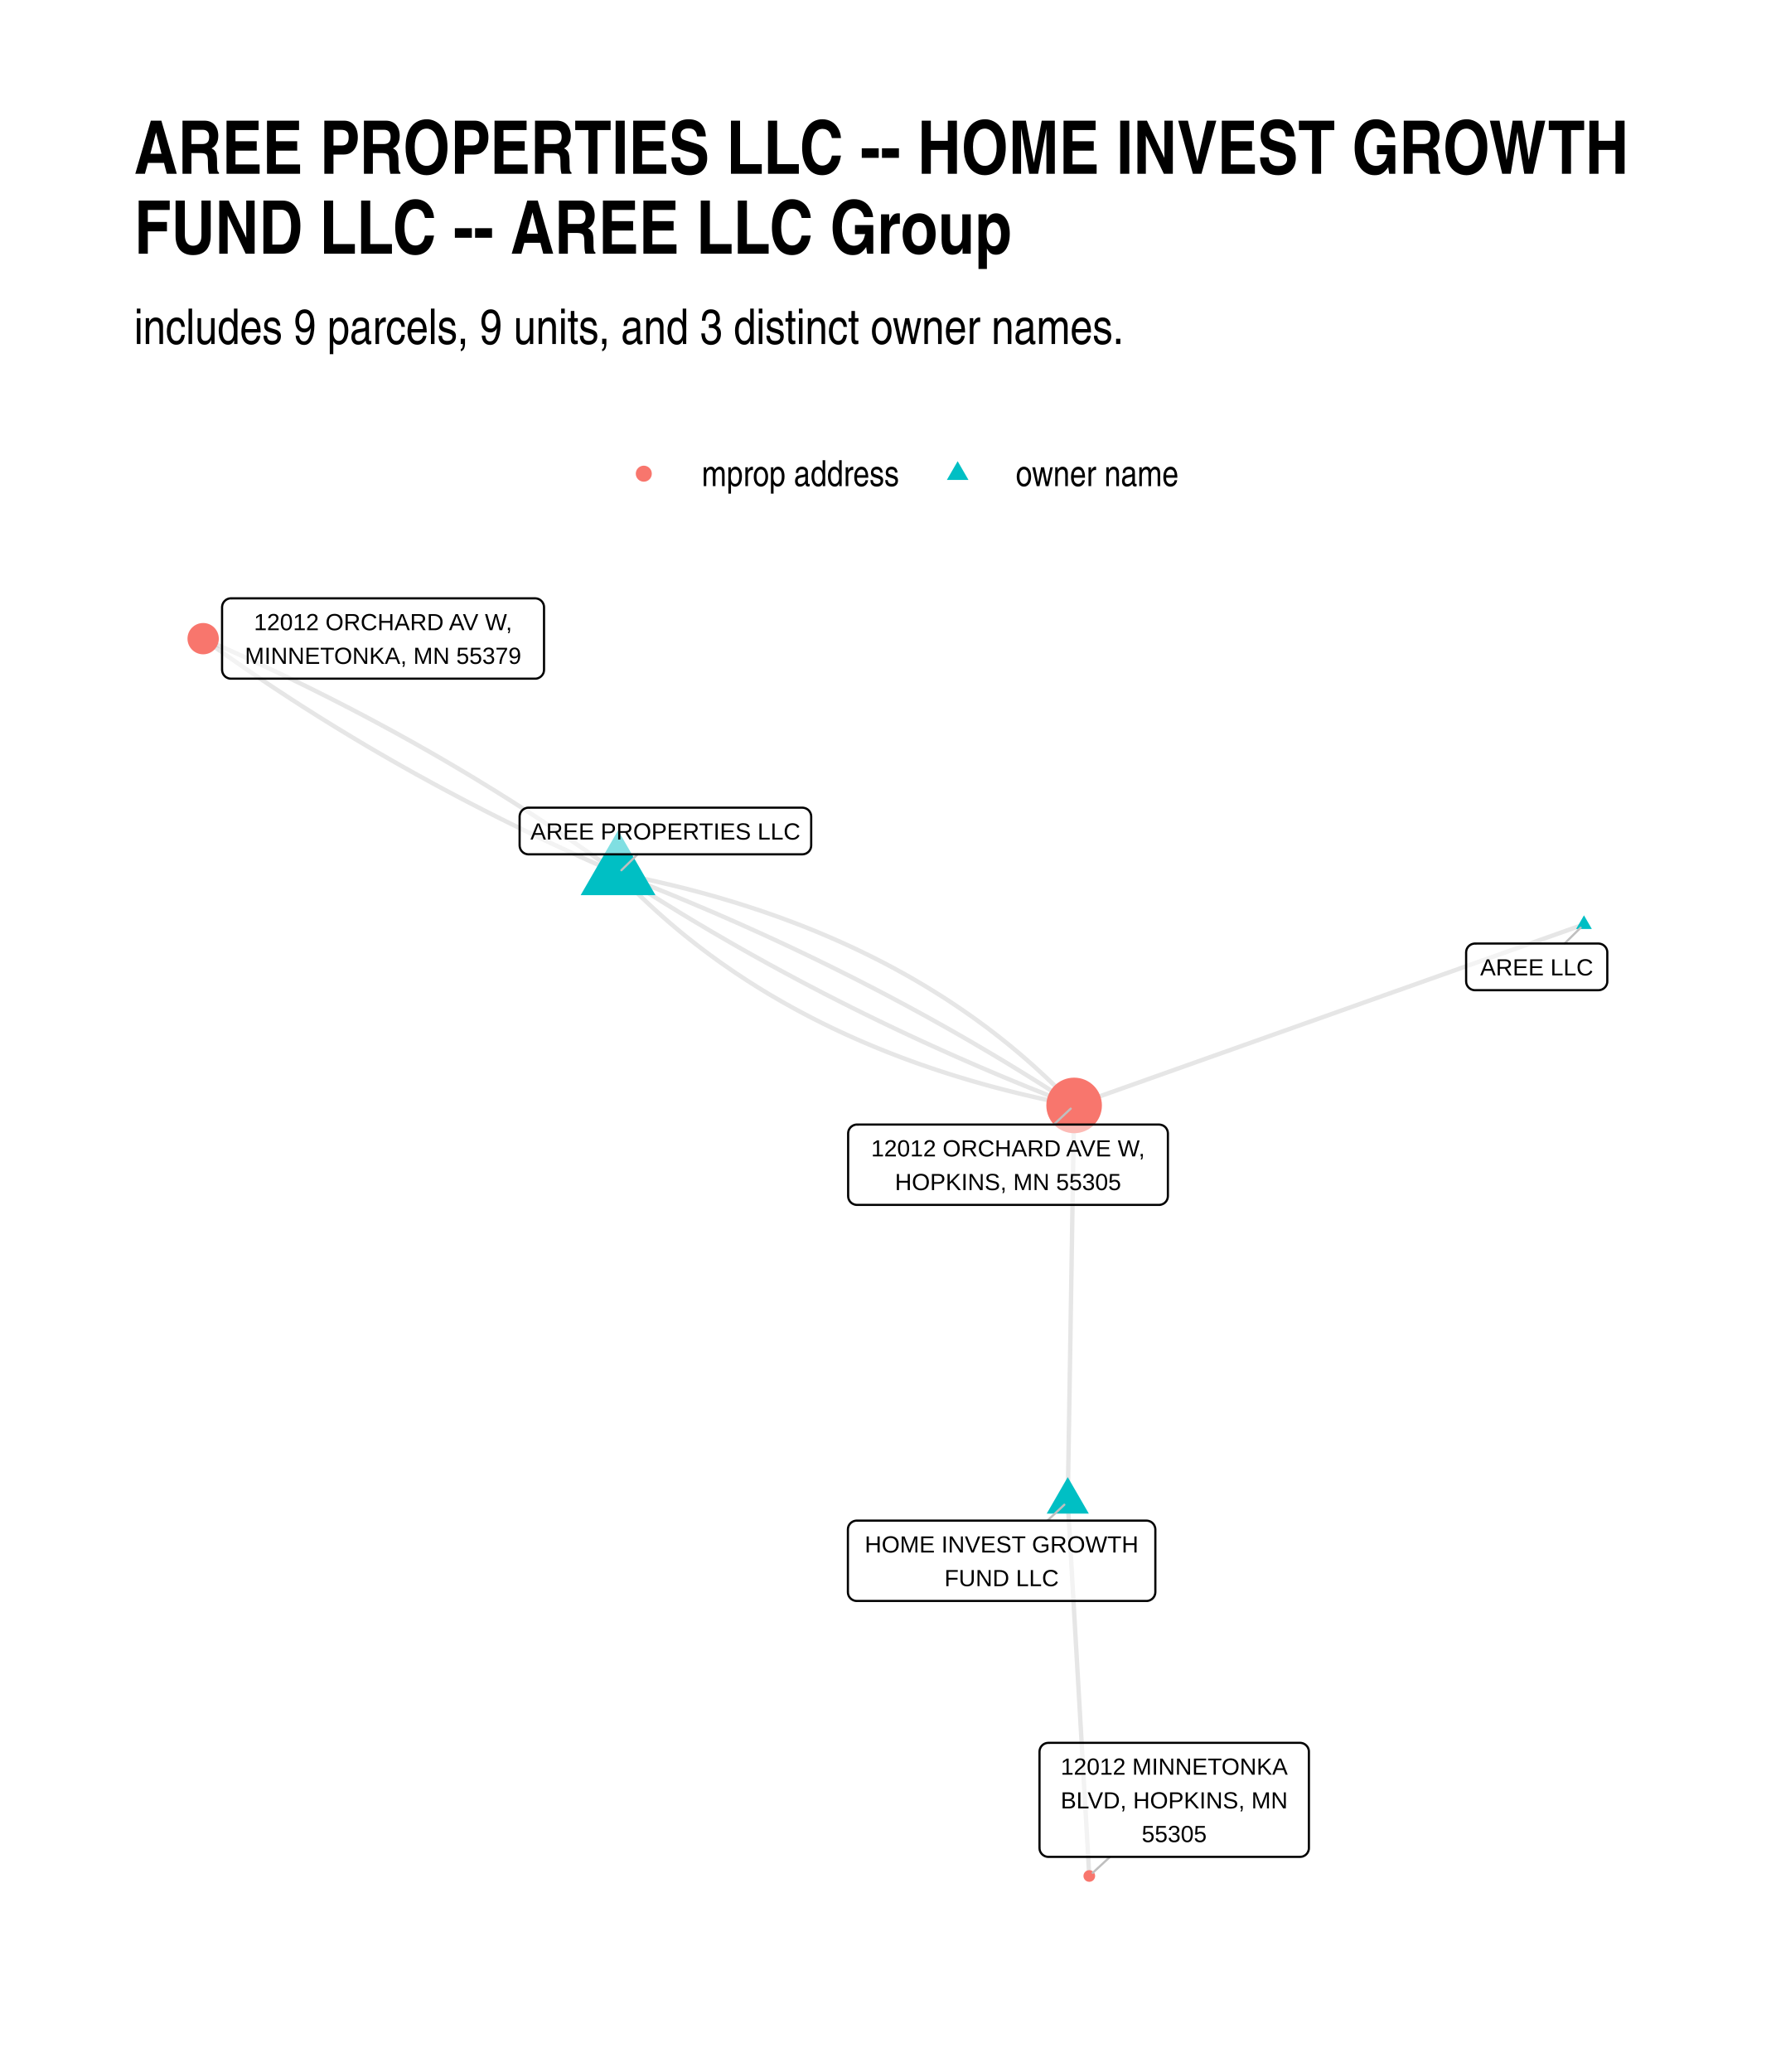
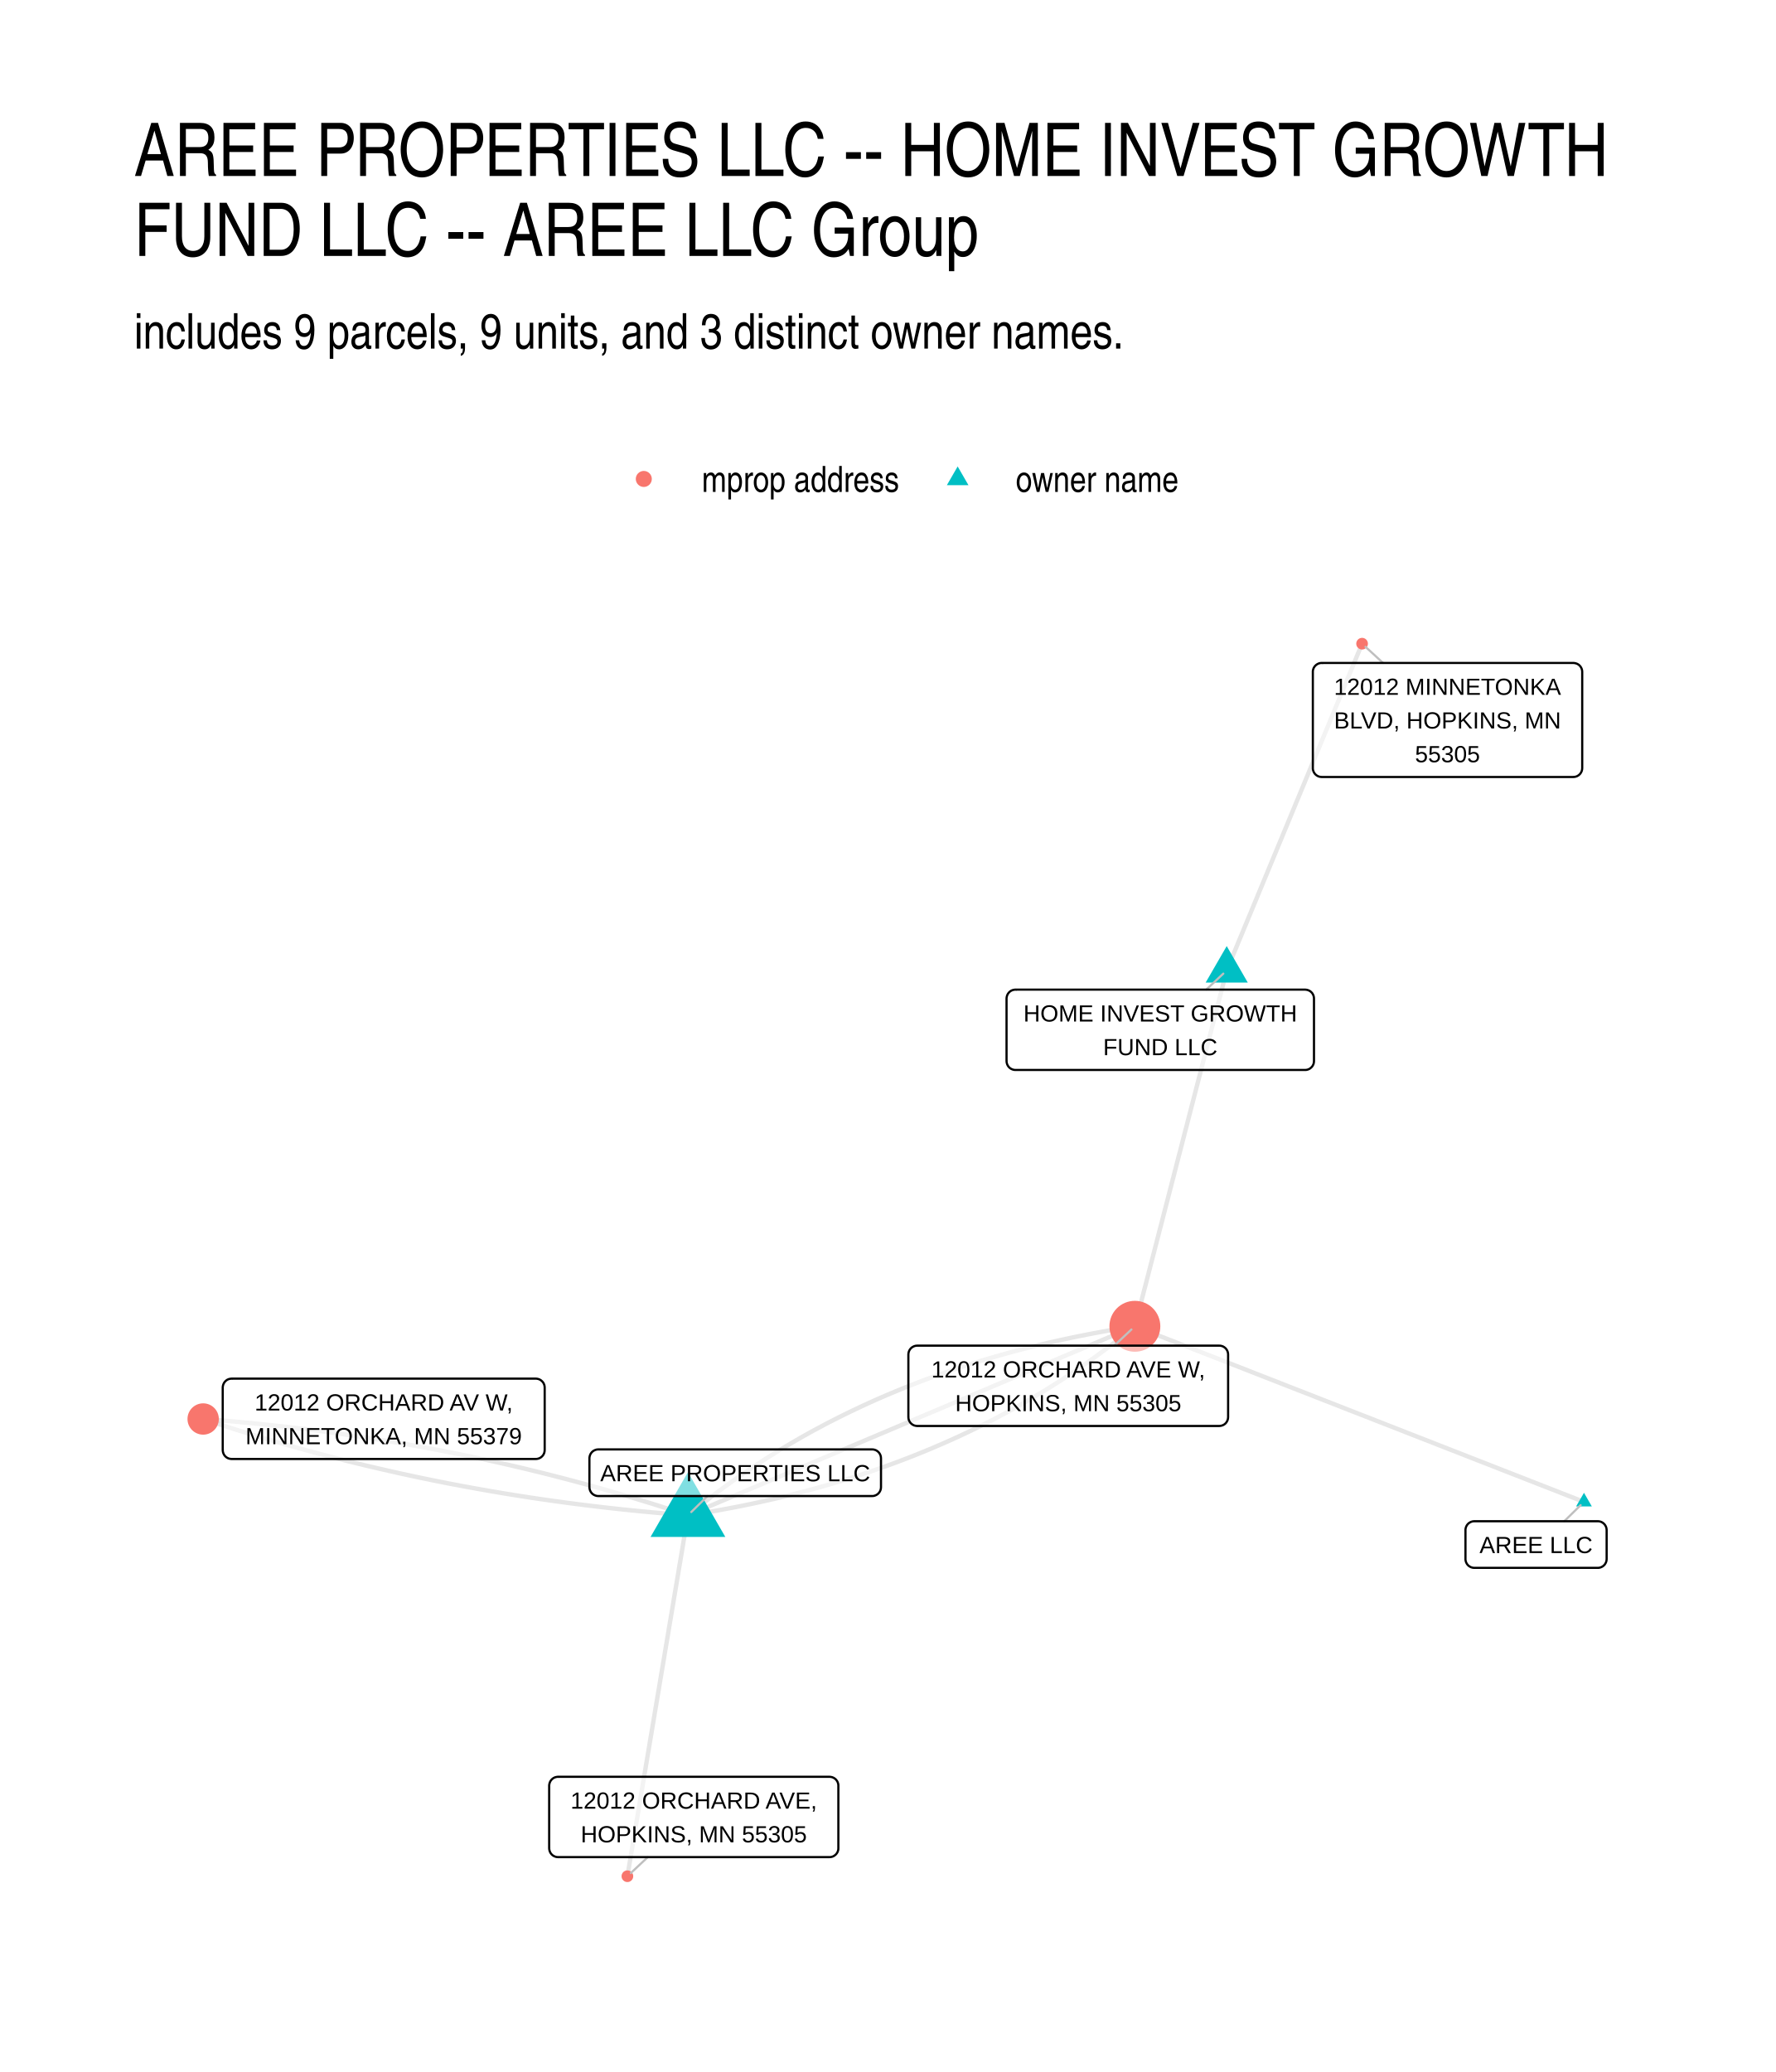
<svg xmlns="http://www.w3.org/2000/svg" width="576" height="672" class="svglite" viewBox="0 0 432 504">
  <defs>
    <style>.svglite line,.svglite polyline,.svglite polygon,.svglite path,.svglite circle{fill:none;stroke:#000000;stroke-linecap:round;stroke-linejoin:round;stroke-miterlimit:10.00}.svglite text{white-space:pre}</style>
  </defs>
  <rect width="100%" height="100%" style="stroke-linecap:round;stroke-linejoin:round;stroke-miterlimit:10.00;stroke:none;fill:#FFFFFF" />
  <defs>
    <clipPath id="cpMC4wMHw0MzIuMDB8MC4wMHw1MDQuMDA=">
      <path d="M0 0h432v504H0z" />
    </clipPath>
  </defs>
  <g clip-path="url(#cpMC4wMHw0MzIuMDB8MC4wMHw1MDQuMDA=)">
    <path d="M0 0h432v504H0z" style="stroke-width:1.07;stroke:none;fill:#FFFFFF" />
  </g>
  <defs>
-     <clipPath id="cpMzIuNjN8NDAyLjExfDE0MC4zMHw0NzEuMzc=">
-       <path d="M32.63 140.3h369.48v331.07H32.63z" />
+     <clipPath id="cpMzIuNjN8NDAyLjExfDE0MS41OHw0NzEuMzc=">
+       <path d="M32.63 141.58h369.48v329.8H32.63z" />
    </clipPath>
  </defs>
-   <g clip-path="url(#cpMzIuNjN8NDAyLjExfDE0MC4zMHw0NzEuMzc=)">
-     <path d="m385.32 224.86-1.26.45-1.25.44-1.25.44-1.25.45-1.26.44-1.25.45-1.25.44-1.25.45-1.26.44-1.25.45-1.25.44-1.26.45-1.25.44-1.25.45-1.25.44-1.26.45-1.25.44-1.25.45-1.26.44-1.25.44-1.25.45-1.25.44-1.26.45-1.25.44-1.25.45-1.25.44-1.26.45-1.25.44-1.25.45-1.26.44-1.25.45-1.25.44-1.25.45-1.26.44-1.25.45-1.25.44-1.26.44-1.25.45-1.25.44-1.25.45-1.26.44-1.25.45-1.25.44-1.25.45-1.26.44-1.25.45-1.25.44-1.26.45-1.25.44-1.25.45-1.25.44-1.26.45-1.25.44-1.25.44-1.26.45-1.25.44-1.25.45-1.25.44-1.26.45-1.25.44-1.25.45-1.25.44-1.26.45-1.25.44-1.25.45-1.26.44-1.25.45-1.25.44-1.25.45-1.26.44-1.25.45-1.25.44-1.26.44-1.25.45-1.25.44-1.25.45-1.26.44-1.25.45-1.25.44-1.25.45-1.26.44-1.25.45-1.25.44-1.26.45-1.25.44-1.25.45-1.25.44-1.26.45-1.25.44-1.25.44-1.25.45-1.26.44-1.25.45-1.25.44-1.26.45-1.25.44-1.25.45-1.25.44-1.26.45m-110.94-56.41.82.87.83.85.83.85.84.85.84.84.85.83.86.83.87.82.86.81.88.81.88.8.89.8.89.79.9.79.91.78.91.77.92.77.92.76.93.75.94.75.94.74.95.74.96.73.96.73.97.72.97.71.98.71.99.7.99.69 1 .69 1 .69 1.01.67 1.02.67 1.02.67 1.03.66 1.03.65 1.04.65 1.05.64 1.05.64 1.06.63 1.07.62 1.07.62 1.08.61 1.08.6 1.09.6 1.1.6 1.1.58 1.11.59 1.11.57 1.12.57 1.13.57 1.13.55 1.14.56 1.15.54 1.15.54 1.16.53 1.16.53 1.17.52 1.17.52 1.19.51 1.18.5 1.2.5 1.2.49 1.2.49 1.22.48 1.22.47 1.22.47 1.23.46 1.24.46 1.24.45 1.25.45 1.26.43 1.26.44 1.27.42 1.27.42 1.28.42 1.29.41 1.29.4 1.3.39 1.3.39 1.31.39 1.32.38 1.32.37 1.33.37 1.34.36 1.34.35 1.35.35 1.35.34 1.36.34 1.36.33 1.38.32 1.37.32 1.39.32 1.39.3 1.4.3 1.4.3 1.41.29 1.41.28 1.42.28m-110.94-56.41-.92-.66-.92-.67-.92-.66-.92-.66-.93-.66-.93-.65-.93-.66-.93-.65-.94-.65-.93-.65-.94-.65-.94-.65-.94-.64-.95-.64-.95-.64-.95-.64-.95-.64-.95-.64-.96-.63-.95-.63-.96-.63-.96-.63-.97-.62-.96-.63-.97-.62-.97-.62-.97-.62-.98-.62-.97-.61-.98-.61-.98-.62-.98-.61-.99-.6-.98-.61-.99-.6-.99-.61-1-.6-.99-.6-1-.59-1-.6-1-.59-1-.59-1-.59-1.01-.59-1.01-.59-1.01-.58-1.01-.58-1.02-.59-1.02-.57-1.02-.58-1.02-.58-1.02-.57-1.03-.57-1.03-.57-1.03-.57-1.03-.57-1.03-.56-1.04-.56-1.04-.56-1.04-.56-1.04-.56-1.04-.55-1.05-.56-1.05-.55-1.05-.55-1.05-.55-1.05-.54-1.06-.55-1.06-.54-1.06-.54-1.06-.54-1.07-.54-1.07-.53-1.07-.54-1.07-.53-1.07-.53-1.08-.53-1.07-.52-1.08-.53-1.08-.52-1.09-.52-1.08-.52-1.09-.52-1.09-.51-1.09-.52-1.1-.51-1.09-.51-1.1-.51-1.1-.5-1.1-.51-1.11-.5-1.1-.5-1.11-.5-1.11-.5-1.12-.49-1.11-.5-1.12-.49-1.12-.49-1.12-.49" style="stroke-width:1.07;stroke:#000000;stroke-opacity:0.10;stroke-linecap:butt" />
-     <path d="m150.35 212.48 1.02.67 1.02.67 1.03.66 1.03.66 1.02.66 1.04.66 1.03.65 1.03.66 1.04.65 1.04.65 1.04.65 1.04.64 1.05.64 1.04.65 1.05.64 1.05.63 1.06.64 1.05.63 1.06.63 1.06.63 1.06.63 1.06.63 1.07.62 1.07.62 1.07.62 1.07.62 1.07.61 1.08.62 1.08.61 1.08.61 1.08.61 1.08.6 1.09.6 1.08.61 1.09.6 1.1.59 1.09.6 1.1.59 1.09.59 1.11.59 1.1.59 1.1.59 1.11.58 1.11.58 1.11.58 1.11.58 1.11.58 1.12.57 1.12.57 1.12.57 1.12.57 1.13.56 1.12.57 1.13.56 1.13.56 1.14.56 1.13.55 1.14.56 1.14.55 1.14.55 1.14.55 1.15.54 1.14.55 1.15.54 1.15.54 1.16.54 1.15.53 1.16.54 1.16.53 1.16.53 1.16.52 1.17.53 1.17.52 1.17.53 1.17.52 1.17.51 1.18.52 1.18.51 1.18.52 1.18.51 1.18.5 1.19.51 1.19.5 1.19.51 1.19.5 1.19.49 1.2.5 1.2.49 1.2.5 1.2.49 1.2.48 1.21.49 1.21.48 1.21.49 1.21.48 1.22.47 1.21.48 1.22.47 1.22.48" style="stroke-width:1.07;stroke:#000000;stroke-opacity:0.10;stroke-linecap:butt" />
-     <path d="m150.35 212.48 1.22.48 1.22.47 1.22.48 1.21.47 1.22.48 1.21.49 1.2.48 1.21.49 1.2.48 1.21.49 1.2.5 1.2.49 1.19.5 1.2.49 1.19.5 1.19.51 1.19.5 1.18.51 1.19.5 1.18.51 1.18.52 1.18.51 1.17.52 1.18.51 1.17.52 1.17.53 1.16.52 1.17.53 1.16.52 1.17.53 1.15.54 1.16.53 1.16.54 1.15.53 1.15.54 1.15.54 1.15.55 1.14.54 1.15.55 1.14.55 1.14.55 1.13.56 1.14.55 1.13.56 1.13.56 1.13.56 1.13.57 1.12.56 1.13.57 1.12.57 1.11.57 1.12.58 1.12.57 1.11.58 1.11.58 1.11.58 1.1.58 1.11.59 1.1.59 1.1.59 1.1.59 1.09.59 1.1.6 1.09.6 1.09.59 1.09.61 1.08.6 1.09.61 1.08.6 1.08.61 1.08.61 1.07.62 1.08.61 1.07.62 1.07.62 1.06.62 1.07.63 1.06.62 1.06.63 1.06.63 1.06.63 1.06.63 1.05.64 1.05.64 1.05.64 1.05.64 1.04.64 1.05.65 1.04.64 1.03.65 1.04.65 1.04.66 1.03.65 1.03.66 1.03.66 1.03.66 1.02.66 1.02.67 1.02.67m-1.55 96.33.06.92.05.92.05.92.05.92.06.92.05.92.05.92.06.92.05.92.05.92.06.92.05.92.05.92.05.93.06.92.05.92.05.92.06.92.05.92.05.92.05.92.06.92.05.92.05.92.06.92.05.92.05.92.05.92.06.92.05.92.05.92.06.92.05.92.05.92.05.92.06.92.05.92.05.92.06.92.05.92.05.92.05.92.06.92.05.92.05.92.06.92.05.92.05.92.06.92.05.92.05.92.05.92.06.92.05.92.05.92.06.92.05.92.05.92.05.92.06.93.05.92.05.92.06.92.05.92.05.92.05.92.06.92.05.92.05.92.06.92.05.92.05.92.05.92.06.92.05.92.05.92.06.92.05.92.05.92.05.92.06.92.05.92.05.92.06.92.05.92.05.92.06.92.05.92.05.92.05.92.06.92.05.92.05.92.06.92.05.92.05.92.05.92.06.92.05.92M150.35 212.48l-1.12-.48-1.12-.49-1.11-.5-1.12-.49-1.11-.5-1.11-.49-1.11-.5-1.11-.5-1.1-.51-1.1-.5-1.1-.51-1.1-.51-1.1-.51-1.09-.51-1.09-.51-1.09-.52-1.09-.51-1.09-.52-1.08-.52-1.08-.53-1.08-.52-1.08-.53-1.08-.53-1.07-.53-1.07-.53-1.07-.53-1.07-.54-1.06-.53-1.06-.54-1.07-.54-1.05-.55-1.06-.54-1.06-.55-1.05-.54-1.05-.55-1.05-.56-1.04-.55-1.05-.56-1.04-.55-1.04-.56-1.04-.56-1.03-.56-1.04-.57-1.03-.57-1.03-.56-1.03-.57-1.02-.57-1.03-.58-1.02-.57-1.02-.58-1.02-.58-1.01-.58-1.01-.58-1.02-.59-1-.58-1.01-.59-1.01-.59-1-.59-1-.6-1-.59-1-.6-.99-.6-.99-.6-.99-.6-.99-.6-.99-.61-.98-.61-.99-.61-.98-.61-.97-.61-.98-.62-.97-.62-.98-.61-.97-.62-.96-.63-.97-.62-.96-.63-.96-.63-.96-.62-.96-.64-.96-.63-.95-.63-.95-.64-.95-.64-.95-.64-.94-.64-.94-.65-.95-.64-.93-.65-.94-.65-.94-.65-.93-.66-.93-.65-.93-.66-.92-.66-.93-.66-.92-.66-.92-.66-.92-.67" style="stroke-width:1.07;stroke:#000000;stroke-opacity:0.10;stroke-linecap:butt" />
-     <path d="m259.74 365.22.02-.97.01-.97.02-.98.02-.97.01-.97.02-.98.01-.97.02-.97.01-.98.02-.97.02-.97.01-.98.02-.97.01-.97.02-.97.01-.98.02-.97.01-.97.02-.98.02-.97.01-.97.02-.98.01-.97.02-.97.01-.98.02-.97.02-.97.01-.97.02-.98.01-.97.02-.97.01-.98.02-.97.02-.97.01-.98.02-.97.01-.97.02-.98.01-.97.02-.97.02-.97.01-.98.02-.97.01-.97.02-.98.01-.97.02-.97.01-.98.02-.97.02-.97.01-.98.02-.97.01-.97.02-.97.01-.98.02-.97.02-.97.01-.98.02-.97.01-.97.02-.98.01-.97.02-.97.02-.98.01-.97.02-.97.01-.97.02-.98.01-.97.02-.97.01-.98.02-.97.02-.97.01-.98.02-.97.01-.97.02-.98.01-.97.02-.97.02-.97.01-.98.02-.97.01-.97.02-.98.01-.97.02-.97.02-.98.01-.97.02-.97.01-.98.02-.97.01-.97.02-.97.01-.98.02-.97.02-.97.01-.98.02-.97.01-.97" style="stroke-width:1.07;stroke:#000000;stroke-opacity:0.10;stroke-linecap:butt" />
-     <path d="m150.35 212.48 1.42.28 1.42.28 1.41.29 1.4.3 1.4.3 1.39.3 1.38.32 1.38.32 1.37.32 1.37.33 1.36.34 1.35.34 1.35.35 1.34.35 1.33.36 1.33.37 1.33.37 1.31.38 1.31.39 1.31.39 1.3.39 1.29.41 1.28.4 1.28.42 1.28.42 1.27.42 1.26.44 1.25.44 1.25.44 1.25.45 1.23.46 1.23.46 1.23.47 1.22.47 1.21.48 1.21.49 1.2.49 1.19.5 1.19.5 1.18.51 1.18.52 1.17.52 1.16.53 1.16.53 1.15.54 1.14.55 1.14.55 1.14.56 1.12.56 1.12.57 1.12.57 1.11.59 1.1.58 1.09.6 1.09.6 1.09.6 1.08.61 1.07.62 1.06.63 1.06.62 1.05.64 1.05.64 1.04.65 1.04.65 1.03.66 1.02.67 1.02.67 1.01.68 1 .68 1 .69.99.69.99.7.97.71.98.72.97.71.96.73.95.73.95.74.94.74.94.75.93.75.93.77.91.76.92.78.9.77.9.79.9.79.88.8.88.8.88.81.87.81.86.82.86.83.85.83.85.84.83.85.84.85.82.85.82.87" style="stroke-width:1.07;stroke:#000000;stroke-opacity:0.10;stroke-linecap:butt" />
-     <path d="m385.32 222.65 1.91 3.32h-3.83zm-234.97-20.67 9.1 15.76h-18.2zM259.74 359.3l5.13 8.88h-10.25z" style="stroke-width:0.71;stroke:none;fill:#00BFC4" />
-     <circle cx="261.29" cy="268.89" r="6.76" style="stroke-width:0.71;stroke:none;fill:#F8766D" />
-     <circle cx="49.42" cy="155.35" r="3.81" style="stroke-width:0.71;stroke:none;fill:#F8766D" />
-     <circle cx="264.98" cy="456.32" r="1.42" style="stroke-width:0.71;stroke:none;fill:#F8766D" />
-     <path d="m380.59 229.51 3.91-3.85m-229.39-17.85-3.95 3.87m103.64 158.2 4.11-3.87m-2.56-92.47 4.11-3.87m9.56 182-4.2 3.88" style="stroke-width:0.53;stroke:#BFBFBF" />
-     <path d="M358.81 240.86h30.02-.08l.34-.02.34-.06.33-.13.3-.17.27-.22.23-.26.19-.3.13-.32.09-.33.02-.35h0v-7.03h0l-.02-.34-.09-.34-.13-.32-.19-.29-.23-.26-.27-.22-.3-.18-.33-.12-.34-.07-.26-.02h-30.02l.26.02-.35-.02-.34.05-.34.09-.31.15-.29.2-.25.24-.21.28-.16.31-.11.33-.05.34-.01.17v7.03l.01-.17v.34l.05.35.11.33.16.3.21.28.25.24.29.2.31.15.34.1.34.04z" style="stroke-width:0.53;fill:#FFFFFF;fill-opacity:0.50" />
-     <text x="373.82" y="237.26" lengthAdjust="spacingAndGlyphs" style="font-size:5.69px;font-family:&quot;Liberation Sans&quot;" text-anchor="middle" textLength="27.14">AREE LLC</text>
-     <path d="M128.56 207.81h66.61-.09l.35-.02.34-.07.33-.12.3-.18.27-.22.23-.26.18-.29.14-.32.08-.34.03-.34h0v-7.03h0l-.03-.35-.08-.33-.14-.32-.18-.3-.23-.26-.27-.22-.3-.17-.33-.12-.34-.07-.26-.02h-66.61l.26.02-.34-.02-.35.04-.33.1-.32.15-.28.2-.25.24-.21.28-.16.3-.11.33-.06.35-.01.17v7.03l.01-.18v.35l.06.34.11.33.16.31.21.28.25.24.28.2.32.15.33.09.35.05z" style="stroke-width:0.53;fill:#FFFFFF;fill-opacity:0.50" />
-     <text x="161.87" y="204.21" lengthAdjust="spacingAndGlyphs" style="font-size:5.69px;font-family:&quot;Liberation Sans&quot;" text-anchor="middle" textLength="63.73">AREE PROPERTIES LLC</text>
-     <path d="M208.42 389.42h70.47-.09l.35-.01.34-.07.32-.13.3-.17.27-.22.23-.26.19-.29.13-.32.09-.34.03-.35h0v-15.22h0l-.03-.35-.09-.33-.13-.32-.19-.3-.23-.26-.27-.22-.3-.17-.32-.12-.34-.07-.26-.02h-70.47l.26.02-.35-.02-.34.04-.34.1-.31.15-.29.2-.25.24-.21.28-.16.3-.11.33-.05.35-.01.17v15.22l.01-.17v.35l.05.34.11.33.16.31.21.27.25.25.29.19.31.15.34.1.34.04z" style="stroke-width:0.53;fill:#FFFFFF;fill-opacity:0.50" />
-     <text x="243.65" y="377.63" lengthAdjust="spacingAndGlyphs" style="font-size:5.69px;font-family:&quot;Liberation Sans&quot;" text-anchor="middle" textLength="67.59">HOME INVEST GROWTH</text>
-     <text x="243.65" y="385.82" lengthAdjust="spacingAndGlyphs" style="font-size:5.69px;font-family:&quot;Liberation Sans&quot;" text-anchor="middle" textLength="28.18">FUND LLC</text>
-     <path d="M208.48 293.08h73.46-.09l.35-.01.34-.07.33-.13.3-.17.27-.22.23-.26.18-.29.14-.32.08-.34.03-.35h0V275.7h0l-.03-.35-.08-.33-.14-.32-.18-.3-.23-.26-.27-.22-.3-.17-.33-.12-.34-.07-.26-.02h-73.46l.26.02-.35-.02-.34.04-.34.1-.31.15-.29.2-.25.24-.21.28-.16.3-.11.33-.05.35-.01.17v15.22l.01-.17v.35l.05.34.11.33.16.31.21.28.25.24.29.19.31.15.34.1.34.04z" style="stroke-width:0.53;fill:#FFFFFF;fill-opacity:0.50" />
-     <text x="245.21" y="281.29" lengthAdjust="spacingAndGlyphs" style="font-size:5.69px;font-family:&quot;Liberation Sans&quot;" text-anchor="middle" textLength="70.58">12012 ORCHARD AVE W,</text>
-     <text x="245.21" y="289.48" lengthAdjust="spacingAndGlyphs" style="font-size:5.69px;font-family:&quot;Liberation Sans&quot;" text-anchor="middle" textLength="58.15">HOPKINS, MN 55305</text>
-     <path d="M56.18 165.08h74-.09l.35-.01.34-.07.32-.13.3-.17.27-.22.23-.26.19-.29.14-.32.08-.34.03-.35h0V147.7h0l-.03-.35-.08-.33-.14-.32-.19-.3-.23-.26-.27-.22-.3-.17-.32-.12-.34-.07-.26-.02h-74l.26.02-.34-.02-.35.04-.33.1-.32.15-.28.2-.25.24-.21.28-.16.3-.11.33-.06.35-.01.17v15.22l.01-.17v.35l.06.34.11.33.16.31.21.27.25.25.28.19.32.15.33.1.35.04z" style="stroke-width:0.53;fill:#FFFFFF;fill-opacity:0.50" />
-     <text x="93.18" y="153.29" lengthAdjust="spacingAndGlyphs" style="font-size:5.69px;font-family:&quot;Liberation Sans&quot;" text-anchor="middle" textLength="66.99">12012 ORCHARD AV W,</text>
-     <text x="93.18" y="161.48" lengthAdjust="spacingAndGlyphs" style="font-size:5.69px;font-family:&quot;Liberation Sans&quot;" text-anchor="middle" textLength="71.11">MINNETONKA, MN 55379</text>
-     <path d="M255.03 451.67h61.21-.08l.34-.02.35-.06.32-.13.3-.17.27-.22.23-.26.19-.3.13-.32.09-.33.02-.35h0v-23.42h0l-.02-.34-.09-.34-.13-.32-.19-.29-.23-.26-.27-.22-.3-.18-.32-.12-.35-.07-.26-.02h-61.21l.26.02-.35-.01-.34.04-.34.09-.31.15-.29.2-.25.24-.21.28-.16.31-.11.33-.05.34-.01.17v23.42l.01-.17v.34l.05.35.11.33.16.3.21.28.25.24.29.2.31.15.34.1.34.04z" style="stroke-width:0.53;fill:#FFFFFF;fill-opacity:0.50" />
-     <text x="285.64" y="431.68" lengthAdjust="spacingAndGlyphs" style="font-size:5.69px;font-family:&quot;Liberation Sans&quot;" text-anchor="middle" textLength="58.33">12012 MINNETONKA</text>
-     <text x="285.64" y="439.88" lengthAdjust="spacingAndGlyphs" style="font-size:5.69px;font-family:&quot;Liberation Sans&quot;" text-anchor="middle" textLength="56.56">BLVD, HOPKINS, MN</text>
-     <text x="285.64" y="448.07" lengthAdjust="spacingAndGlyphs" style="font-size:5.69px;font-family:&quot;Liberation Sans&quot;" text-anchor="middle" textLength="18.11">55305</text>
+   <g clip-path="url(#cpMzIuNjN8NDAyLjExfDE0MS41OHw0NzEuMzc=)">
+     <path d="m385.32 365.32-1.11-.43-1.1-.43-1.1-.43-1.11-.43-1.1-.43-1.1-.44-1.11-.43-1.1-.43-1.1-.43-1.11-.43-1.1-.43-1.11-.43-1.1-.44-1.1-.43-1.11-.43-1.1-.43-1.1-.43-1.11-.43-1.1-.43-1.1-.44-1.11-.43-1.1-.43-1.1-.43-1.11-.43-1.1-.43-1.1-.43-1.11-.44-1.1-.43-1.11-.43-1.1-.43-1.1-.43-1.11-.43-1.1-.44-1.1-.43-1.11-.43-1.1-.43-1.1-.43-1.11-.43-1.1-.43-1.1-.44-1.11-.43-1.1-.43-1.1-.43-1.11-.43-1.1-.43-1.11-.43-1.1-.44-1.1-.43-1.11-.43-1.1-.43-1.1-.43-1.11-.43-1.1-.43-1.1-.44-1.11-.43-1.1-.43-1.1-.43-1.11-.43-1.1-.43-1.11-.44-1.1-.43-1.1-.43-1.11-.43-1.1-.43-1.1-.43-1.11-.43-1.1-.44-1.1-.43-1.11-.43-1.1-.43-1.1-.43-1.11-.43-1.1-.43-1.1-.44-1.11-.43-1.1-.43-1.11-.43-1.1-.43-1.1-.43-1.11-.43-1.1-.44-1.1-.43-1.11-.43-1.1-.43-1.1-.43-1.11-.43-1.1-.44-1.1-.43-1.11-.43-1.1-.43-1.1-.43-1.11-.43-1.1-.43-1.11-.44-1.1-.43-1.1-.43-1.11-.43-1.1-.43-1.1-.43" style="stroke-width:1.07;stroke:#000000;stroke-opacity:0.10;stroke-linecap:butt" />
+     <path d="m167.35 368.59 1.31-.2 1.3-.21 1.3-.21 1.3-.22 1.29-.22 1.29-.23 1.29-.24 1.28-.24 1.27-.24 1.27-.25 1.27-.26 1.26-.26 1.26-.27 1.26-.27 1.25-.28 1.24-.28 1.24-.29 1.24-.29 1.23-.3 1.23-.31 1.22-.31 1.22-.31 1.22-.32 1.21-.33 1.21-.33 1.2-.33 1.2-.35 1.19-.34 1.19-.36 1.18-.35 1.18-.37 1.18-.36 1.17-.38 1.17-.38 1.16-.38 1.16-.39 1.16-.4 1.15-.4 1.14-.4 1.14-.41 1.14-.42 1.13-.42 1.13-.43 1.13-.43 1.12-.44 1.11-.44 1.11-.45 1.11-.46 1.1-.45 1.1-.47 1.09-.47 1.09-.47 1.09-.48 1.08-.49 1.08-.49 1.07-.5 1.07-.5 1.06-.51 1.06-.51 1.05-.52 1.05-.52 1.05-.53 1.04-.53 1.04-.54 1.03-.55 1.03-.55 1.03-.55 1.02-.56 1.01-.57 1.01-.57 1.01-.58 1-.58 1-.59 1-.59.99-.6.98-.6.98-.61.98-.61.97-.62.97-.63.97-.63.96-.63.95-.64.95-.65.95-.65.94-.66.94-.66.93-.67.93-.67.93-.68.92-.68.91-.69.92-.7.9-.69.91-.71.9-.71.89-.72.89-.72.89-.72m-108.72 45.98-1.14-.38-1.14-.37-1.14-.37-1.14-.37-1.14-.37-1.14-.37-1.15-.36-1.14-.36-1.15-.35-1.15-.35-1.14-.35-1.15-.35-1.15-.34-1.15-.34-1.16-.34-1.15-.34-1.16-.33-1.15-.33-1.16-.33-1.16-.32-1.15-.32-1.17-.32-1.16-.31-1.16-.32-1.16-.3-1.17-.31-1.16-.3-1.17-.3-1.17-.3-1.17-.3-1.17-.29-1.17-.29-1.17-.28-1.17-.29-1.18-.28-1.17-.27-1.18-.28-1.18-.27-1.18-.27-1.18-.26-1.18-.27-1.18-.26-1.19-.25-1.18-.26-1.19-.25-1.18-.25-1.19-.24-1.19-.25-1.19-.23-1.19-.24-1.19-.24-1.2-.23-1.19-.22-1.2-.23-1.19-.22-1.2-.22-1.2-.22-1.2-.21-1.2-.21-1.2-.21-1.21-.2-1.2-.21-1.21-.2-1.2-.19-1.21-.19-1.21-.2-1.21-.18-1.21-.19-1.21-.18-1.21-.18-1.22-.17-1.21-.18-1.22-.17-1.22-.16-1.22-.17-1.22-.16-1.22-.16-1.22-.15-1.22-.16-1.23-.15-1.22-.14-1.23-.15-1.23-.14-1.23-.14-1.23-.13-1.23-.13-1.23-.13-1.23-.13-1.24-.12-1.23-.13-1.24-.11-1.23-.12-1.24-.11-1.24-.11-1.24-.11-1.25-.1-1.24-.1-1.24-.1-1.25-.09m117.93 23.43-.15.89-.15.89-.15.88-.15.89-.15.89-.15.88-.15.89-.14.89-.15.88-.15.89-.15.89-.15.88-.15.89-.15.89-.15.88-.14.89-.15.89-.15.88-.15.89-.15.89-.15.89-.15.88-.15.89-.14.89-.15.88-.15.89-.15.89-.15.88-.15.89-.15.89-.15.88-.14.89-.15.89-.15.88-.15.89-.15.89-.15.88-.15.89-.14.89-.15.88-.15.89-.15.89-.15.88-.15.89-.15.89-.15.88-.14.89-.15.89-.15.88-.15.89-.15.89-.15.88-.15.89-.15.89-.14.88-.15.89-.15.89-.15.88-.15.89-.15.89-.15.89-.15.88-.14.89-.15.89-.15.88-.15.89-.15.89-.15.88-.15.89-.14.89-.15.88-.15.89-.15.89-.15.88-.15.89-.15.89-.15.88-.14.89-.15.89-.15.88-.15.89-.15.89-.15.88-.15.89-.15.89-.14.88-.15.89-.15.89-.15.88-.15.89-.15.89-.15.88-.15.89-.14.89-.15.88-.15.89-.15.89-.15.88-.15.89" style="stroke-width:1.07;stroke:#000000;stroke-opacity:0.10;stroke-linecap:butt" />
+     <path d="m167.35 368.59 1.09-.46 1.1-.47 1.1-.46 1.1-.46 1.1-.47 1.09-.46 1.1-.47 1.1-.46 1.1-.47 1.1-.46 1.1-.47 1.09-.46 1.1-.47 1.1-.46 1.1-.46 1.1-.47 1.09-.46 1.1-.47 1.1-.46 1.1-.47 1.1-.46 1.1-.47 1.09-.46 1.1-.46 1.1-.47 1.1-.46 1.1-.47 1.09-.46 1.1-.47 1.1-.46 1.1-.47 1.1-.46 1.1-.47 1.09-.46 1.1-.46 1.1-.47 1.1-.46 1.1-.47 1.09-.46 1.1-.47 1.1-.46 1.1-.47 1.1-.46 1.1-.46 1.09-.47 1.1-.46 1.1-.47 1.1-.46 1.1-.47 1.1-.46 1.09-.47 1.1-.46 1.1-.47 1.1-.46 1.1-.46 1.09-.47 1.1-.46 1.1-.47 1.1-.46 1.1-.47 1.1-.46 1.09-.47 1.1-.46 1.1-.47 1.1-.46 1.1-.46 1.09-.47 1.1-.46 1.1-.47 1.1-.46 1.1-.47 1.1-.46 1.09-.47 1.1-.46 1.1-.46 1.1-.47 1.1-.46 1.09-.47 1.1-.46 1.1-.47 1.1-.46 1.1-.47 1.1-.46 1.09-.47 1.1-.46 1.1-.46 1.1-.47 1.1-.46 1.09-.47 1.1-.46 1.1-.47 1.1-.46 1.1-.47 1.1-.46 1.09-.46 1.1-.47 1.1-.46 1.1-.47 1.1-.46m22.34-86.56.33-.8.34-.81.33-.8.33-.8.33-.8.34-.81.33-.8.33-.8.33-.81.34-.8.33-.8.33-.8.33-.81.34-.8.33-.8.33-.81.34-.8.33-.8.33-.8.33-.81.34-.8.33-.8.33-.81.33-.8.34-.8.33-.8.33-.81.33-.8.34-.8.33-.81.33-.8.33-.8.34-.8.33-.81.33-.8.34-.8.33-.81.33-.8.33-.8.34-.8.33-.81.33-.8.33-.8.34-.81.33-.8.33-.8.33-.8.34-.81.33-.8.33-.8.33-.81.34-.8.33-.8.33-.8.34-.81.33-.8.33-.8.33-.81.34-.8.33-.8.33-.8.33-.81.34-.8.33-.8.33-.81.33-.8.34-.8.33-.8.33-.81.34-.8.33-.8.33-.81.33-.8.34-.8.33-.8.33-.81.33-.8.34-.8.33-.81.33-.8.33-.8.34-.8.33-.81.33-.8.33-.8.34-.81.33-.8.33-.8.34-.8.33-.81.33-.8.33-.8.34-.81.33-.8.33-.8.33-.8.34-.81.33-.8.33-.8M167.35 368.59l-1.25-.09-1.24-.1-1.25-.1-1.24-.1-1.24-.11-1.24-.11-1.24-.11-1.24-.12-1.23-.11-1.24-.13-1.23-.12-1.23-.13-1.24-.12-1.23-.14-1.23-.13-1.23-.14-1.22-.14-1.23-.15-1.23-.14-1.22-.15-1.22-.16-1.22-.15-1.23-.16-1.22-.16-1.21-.17-1.22-.16-1.22-.17-1.21-.18-1.22-.17-1.21-.18-1.21-.18-1.21-.19-1.21-.18-1.21-.19-1.21-.2-1.21-.19-1.2-.2-1.21-.21-1.2-.2-1.2-.21-1.2-.21-1.2-.21-1.2-.22-1.2-.22-1.2-.22-1.19-.23-1.2-.22-1.19-.23-1.19-.24-1.19-.23-1.19-.24-1.19-.25-1.19-.24-1.19-.25-1.18-.25-1.19-.26-1.18-.25-1.18-.26-1.18-.27-1.18-.26-1.18-.27-1.18-.27-1.18-.28-1.17-.27-1.18-.28-1.17-.29-1.17-.28-1.18-.29-1.17-.29-1.16-.3-1.17-.3-1.17-.3-1.17-.3-1.16-.31-1.16-.3-1.17-.32-1.16-.31-1.16-.32-1.16-.32-1.15-.32-1.16-.33-1.16-.33-1.15-.33-1.16-.34-1.15-.34-1.15-.34-1.15-.34-1.15-.35-1.15-.35-1.14-.35-1.15-.35-1.14-.36-1.15-.36-1.14-.37-1.14-.37-1.14-.37-1.14-.37-1.14-.37-1.14-.38m248.99-109.11-.23.87-.22.88-.23.87-.22.88-.23.87-.22.88-.23.87-.23.87-.22.88-.23.87-.22.88-.23.87-.22.88-.23.87-.23.87-.22.88-.23.87-.22.88-.23.87-.22.88-.23.87-.22.87-.23.88-.23.87-.22.88-.23.87-.22.88-.23.87-.22.87-.23.88-.23.87-.22.88-.23.87-.22.88-.23.87-.22.88-.23.87-.23.87-.22.88-.23.87-.22.88-.23.87-.22.88-.23.87-.23.87-.22.88-.23.87-.22.88-.23.87-.22.88-.23.87-.23.87-.22.88-.23.87-.22.88-.23.87-.22.88-.23.87-.23.87-.22.88-.23.87-.22.88-.23.87-.22.88-.23.87-.23.87-.22.88-.23.87-.22.88-.23.87-.22.88-.23.87-.23.87-.22.88-.23.87-.22.88-.23.87-.22.88-.23.87-.23.88-.22.87-.23.87-.22.88-.23.87-.22.88-.23.87-.22.88-.23.87-.23.87-.22.88-.23.87-.22.88-.23.87-.22.88-.23.87-.23.87-.22.88-.23.87-.22.88" style="stroke-width:1.07;stroke:#000000;stroke-opacity:0.10;stroke-linecap:butt" />
+     <path d="m167.35 368.59.88-.72.89-.72.9-.72.9-.71.9-.7.91-.7.91-.7.91-.69.92-.68.93-.68.93-.67.93-.67.94-.66.94-.66.95-.65.95-.65.96-.64.96-.63.96-.63.97-.63.97-.62.98-.61.98-.61.98-.6.99-.6 1-.59 1-.59 1-.58 1.01-.58 1.01-.57 1.01-.57 1.02-.56 1.03-.55 1.03-.55 1.03-.55 1.04-.54 1.04-.53 1.05-.53 1.05-.52 1.05-.52 1.06-.51 1.07-.51 1.06-.5 1.08-.5 1.07-.49 1.08-.49 1.09-.48 1.09-.47 1.09-.47 1.1-.47 1.1-.45 1.11-.46 1.11-.45 1.12-.44 1.12-.44 1.12-.43 1.13-.43 1.13-.42 1.14-.42 1.14-.41 1.15-.4 1.15-.4 1.15-.4 1.16-.39 1.16-.38 1.17-.38 1.17-.37 1.18-.37 1.18-.37 1.18-.35 1.19-.36 1.2-.34 1.19-.34 1.21-.34 1.2-.33 1.21-.33 1.22-.32 1.22-.31 1.22-.31 1.23-.31 1.23-.3 1.24-.29 1.24-.29 1.25-.28 1.25-.28 1.25-.27 1.26-.27 1.26-.26 1.27-.25 1.27-.26 1.27-.24 1.28-.24 1.29-.24 1.29-.23 1.29-.22 1.3-.22 1.3-.21 1.31-.21 1.31-.2" style="stroke-width:1.07;stroke:#000000;stroke-opacity:0.10;stroke-linecap:butt" />
+     <path d="m385.32 363.11 1.91 3.32h-3.83zm-217.97-5.02 9.09 15.76h-18.19zm131.06-127.96 5.13 8.88h-10.26z" style="stroke-width:0.71;stroke:none;fill:#00BFC4" />
+     <circle cx="276.07" cy="322.61" r="6.19" style="stroke-width:0.71;stroke:none;fill:#F8766D" />
+     <circle cx="49.42" cy="345.16" r="3.81" style="stroke-width:0.71;stroke:none;fill:#F8766D" />
+     <circle cx="152.62" cy="456.38" r="1.42" style="stroke-width:0.71;stroke:none;fill:#F8766D" />
+     <circle cx="331.34" cy="156.57" r="1.42" style="stroke-width:0.71;stroke:none;fill:#F8766D" />
+     <path d="m380.52 370.03 3.98-3.91m-212.38-2.22-3.96 3.89m125.27-127.07 4.15-3.89m-26.53 90.49 4.18-3.93M157.58 451.73l-4.12 3.87m182.98-294.34-4.26-3.92" style="stroke-width:0.53;stroke:#BFBFBF" />
+     <path d="M358.65 381.37h30.02-.09l.35-.01.34-.07.33-.13.3-.17.27-.22.23-.26.18-.29.14-.32.08-.34.03-.35h0v-7.02h0l-.03-.35-.08-.34-.14-.32-.18-.29-.23-.26-.27-.22-.3-.18-.33-.12-.34-.07-.26-.01h-30.02l.26.01-.35-.01-.35.04-.33.1-.31.15-.29.19-.25.24-.21.28-.16.31-.11.33-.06.34v7.2-.17.35l.06.34.11.33.16.31.21.28.25.24.29.19.31.15.33.1.35.04z" style="stroke-width:0.53;fill:#FFFFFF;fill-opacity:0.50" />
+     <text x="373.66" y="377.77" lengthAdjust="spacingAndGlyphs" style="font-size:5.69px;font-family:&quot;Liberation Sans&quot;" text-anchor="middle" textLength="27.14">AREE LLC</text>
+     <path d="M145.54 363.9h66.61-.09l.35-.01.34-.07.33-.13.3-.17.27-.22.23-.26.18-.29.14-.32.08-.34.03-.35h0v-7.02h0l-.03-.35-.08-.34-.14-.32-.18-.29-.23-.26-.27-.22-.3-.18-.33-.12-.34-.07-.26-.01h-66.61l.26.01-.34-.01-.35.04-.33.1-.32.15-.28.19-.25.24-.21.28-.16.31-.11.33-.06.34-.01.18v7.02l.01-.17v.35l.06.34.11.33.16.31.21.28.25.24.28.19.32.15.33.1.35.04z" style="stroke-width:0.53;fill:#FFFFFF;fill-opacity:0.50" />
+     <text x="178.85" y="360.3" lengthAdjust="spacingAndGlyphs" style="font-size:5.69px;font-family:&quot;Liberation Sans&quot;" text-anchor="middle" textLength="63.73">AREE PROPERTIES LLC</text>
+     <path d="M247.01 260.26h70.47-.09l.35-.01.34-.07.32-.12.31-.18.26-.22.24-.26.18-.29.14-.32.08-.34.03-.35h0v-15.22h0l-.03-.34-.08-.34-.14-.32-.18-.3-.24-.26-.26-.22-.31-.17-.32-.12-.34-.07-.26-.02h-70.47l.26.02-.34-.02-.35.05-.33.09-.32.15-.28.2-.25.24-.21.28-.16.31-.11.33-.06.34-.01.17v15.22l.01-.17v.35l.06.34.11.33.16.31.21.28.25.24.28.19.32.15.33.1.35.04z" style="stroke-width:0.53;fill:#FFFFFF;fill-opacity:0.50" />
+     <text x="282.25" y="248.47" lengthAdjust="spacingAndGlyphs" style="font-size:5.69px;font-family:&quot;Liberation Sans&quot;" text-anchor="middle" textLength="67.59">HOME INVEST GROWTH</text>
+     <text x="282.25" y="256.66" lengthAdjust="spacingAndGlyphs" style="font-size:5.69px;font-family:&quot;Liberation Sans&quot;" text-anchor="middle" textLength="28.18">FUND LLC</text>
+     <path d="M223.13 346.86h73.46-.09l.35-.02.34-.07.33-.12.3-.17.27-.22.23-.26.18-.3.14-.32.08-.34.03-.34h0v-15.22h0l-.03-.35-.08-.34-.14-.32-.18-.29-.23-.26-.27-.22-.3-.18-.33-.12-.34-.07-.26-.01h-73.46l.26.01-.35-.01-.34.04-.34.1-.31.15-.29.19-.25.24-.21.28-.16.31-.11.33-.05.34-.01.18v15.22l.01-.18v.35l.05.34.11.33.16.31.21.28.25.24.29.2.31.15.34.09.34.05z" style="stroke-width:0.53;fill:#FFFFFF;fill-opacity:0.50" />
+     <text x="259.86" y="335.06" lengthAdjust="spacingAndGlyphs" style="font-size:5.69px;font-family:&quot;Liberation Sans&quot;" text-anchor="middle" textLength="70.58">12012 ORCHARD AVE W,</text>
+     <text x="259.86" y="343.26" lengthAdjust="spacingAndGlyphs" style="font-size:5.69px;font-family:&quot;Liberation Sans&quot;" text-anchor="middle" textLength="58.15">HOPKINS, MN 55305</text>
+     <path d="M56.34 354.89h74l-.09-.01.35-.01.34-.07.32-.12.31-.18.26-.22.24-.26.18-.29.14-.32.08-.34.03-.34h0V337.5h0l-.03-.34-.08-.34-.14-.32-.18-.29-.24-.26-.26-.22-.31-.18-.32-.12-.34-.07-.26-.02h-74l.26.02-.34-.01-.35.04-.33.09-.32.15-.28.2-.25.24-.21.28-.16.31-.11.33-.06.34-.01.17v15.23l.01-.18v.35l.06.34.11.33.16.31.21.28.25.24.28.2.32.15.33.09.35.04z" style="stroke-width:0.53;fill:#FFFFFF;fill-opacity:0.50" />
+     <text x="93.34" y="343.09" lengthAdjust="spacingAndGlyphs" style="font-size:5.69px;font-family:&quot;Liberation Sans&quot;" text-anchor="middle" textLength="66.99">12012 ORCHARD AV W,</text>
+     <text x="93.34" y="351.29" lengthAdjust="spacingAndGlyphs" style="font-size:5.69px;font-family:&quot;Liberation Sans&quot;" text-anchor="middle" textLength="71.11">MINNETONKA, MN 55379</text>
+     <path d="M135.75 451.73h66.03-.08l.34-.01.35-.07.32-.12.3-.18.27-.22.23-.26.19-.29.13-.32.09-.34.02-.35h0v-15.22h0l-.02-.34-.09-.34-.13-.32-.19-.29-.23-.27-.27-.21-.3-.18-.32-.12-.35-.07-.26-.02h-66.03l.26.02-.34-.02-.35.05-.33.09-.32.15-.28.2-.25.24-.21.28-.16.31-.11.33-.06.34-.01.17v15.22l.01-.17v.35l.06.34.11.33.16.31.21.28.25.24.28.19.32.15.33.1.35.04z" style="stroke-width:0.53;fill:#FFFFFF;fill-opacity:0.50" />
+     <text x="168.77" y="439.94" lengthAdjust="spacingAndGlyphs" style="font-size:5.69px;font-family:&quot;Liberation Sans&quot;" text-anchor="middle" textLength="63.15">12012 ORCHARD AVE,</text>
+     <text x="168.77" y="448.13" lengthAdjust="spacingAndGlyphs" style="font-size:5.69px;font-family:&quot;Liberation Sans&quot;" text-anchor="middle" textLength="58.15">HOPKINS, MN 55305</text>
+     <path d="M321.52 189h61.21l-.09-.01.35-.01.34-.07.33-.12.3-.18.27-.22.23-.26.18-.29.14-.32.08-.34.03-.34h0v-23.42h0l-.03-.35-.08-.33-.14-.32-.18-.3-.23-.26-.27-.22-.3-.17-.33-.12-.34-.07-.26-.02h-61.21l.26.02-.35-.02-.35.04-.33.1-.31.15-.29.2-.25.24-.21.28-.16.3-.11.33-.06.35v23.59-.18.35l.06.34.11.33.16.31.21.28.25.24.29.2.31.15.33.09.35.04z" style="stroke-width:0.53;fill:#FFFFFF;fill-opacity:0.50" />
+     <text x="352.12" y="169.01" lengthAdjust="spacingAndGlyphs" style="font-size:5.69px;font-family:&quot;Liberation Sans&quot;" text-anchor="middle" textLength="58.33">12012 MINNETONKA</text>
+     <text x="352.12" y="177.2" lengthAdjust="spacingAndGlyphs" style="font-size:5.69px;font-family:&quot;Liberation Sans&quot;" text-anchor="middle" textLength="56.56">BLVD, HOPKINS, MN</text>
+     <text x="352.12" y="185.4" lengthAdjust="spacingAndGlyphs" style="font-size:5.69px;font-family:&quot;Liberation Sans&quot;" text-anchor="middle" textLength="18.11">55305</text>
  </g>
  <g clip-path="url(#cpMC4wMHw0MzIuMDB8MC4wMHw1MDQuMDA=)">
-     <circle cx="156.61" cy="115.22" r="1.95" style="stroke-width:0.71;stroke:none;fill:#F8766D" />
-     <path d="m232.96 112.18 2.63 4.56h-5.26z" style="stroke-width:0.71;stroke:none;fill:#00BFC4" />
-     <text x="170.72" y="118.25" lengthAdjust="spacingAndGlyphs" style="font-size:8.80px;font-family:&quot;Liberation Sans Narrow&quot;" textLength="48.12">mprop address</text>
-     <text x="247.08" y="118.25" lengthAdjust="spacingAndGlyphs" style="font-size:8.80px;font-family:&quot;Liberation Sans Narrow&quot;" textLength="39.69">owner name</text>
-     <text x="32.63" y="83.67" lengthAdjust="spacingAndGlyphs" style="font-size:12.00px;font-family:&quot;Liberation Sans Narrow&quot;" textLength="241.29">includes 9 parcels, 9 units, and 3 distinct owner names.</text>
-     <text x="32.63" y="42.27" lengthAdjust="spacingAndGlyphs" style="font-size:18.00px;font-weight:bold;font-family:&quot;Liberation Sans Narrow&quot;" textLength="364.06">AREE PROPERTIES LLC -- HOME INVEST GROWTH</text>
-     <text x="32.63" y="61.71" lengthAdjust="spacingAndGlyphs" style="font-size:18.00px;font-weight:bold;font-family:&quot;Liberation Sans Narrow&quot;" textLength="213.42">FUND LLC -- AREE LLC Group</text>
+     <circle cx="156.61" cy="116.5" r="1.95" style="stroke-width:0.71;stroke:none;fill:#F8766D" />
+     <path d="m232.96 113.46 2.63 4.56h-5.26z" style="stroke-width:0.71;stroke:none;fill:#00BFC4" />
+     <text x="170.73" y="119.66" lengthAdjust="spacingAndGlyphs" style="font-size:8.80px;font-weight:0;font-family:&quot;Nimbus Sans Narrow&quot;" textLength="48.11">mprop address</text>
+     <text x="247.08" y="119.66" lengthAdjust="spacingAndGlyphs" style="font-size:8.80px;font-weight:0;font-family:&quot;Nimbus Sans Narrow&quot;" textLength="39.69">owner name</text>
+     <text x="32.63" y="84.79" lengthAdjust="spacingAndGlyphs" style="font-size:12.00px;font-weight:0;font-family:&quot;Nimbus Sans Narrow&quot;" textLength="241.18">includes 9 parcels, 9 units, and 3 distinct owner names.</text>
+     <text x="32.63" y="42.81" lengthAdjust="spacingAndGlyphs" style="font-size:18.00px;font-weight:0;font-family:&quot;Nimbus Sans Narrow&quot;" textLength="364.19">AREE PROPERTIES LLC -- HOME INVEST GROWTH</text>
+     <text x="32.63" y="62.25" lengthAdjust="spacingAndGlyphs" style="font-size:18.00px;font-weight:0;font-family:&quot;Nimbus Sans Narrow&quot;" textLength="214.05">FUND LLC -- AREE LLC Group</text>
  </g>
</svg>
